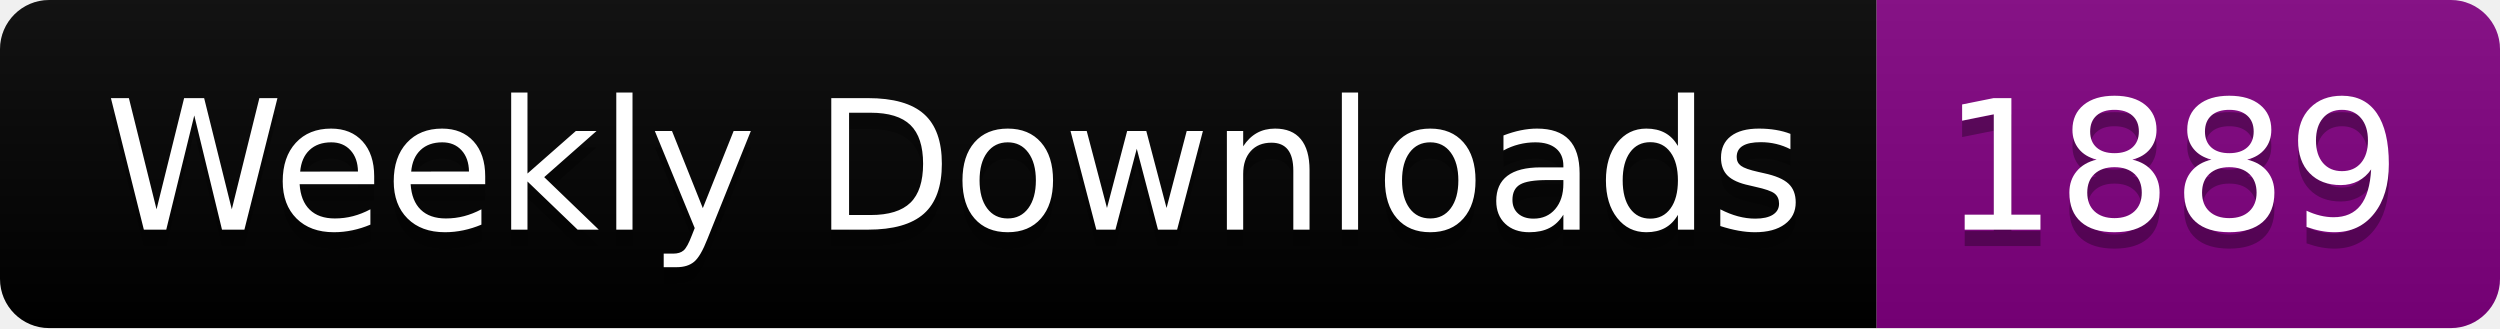
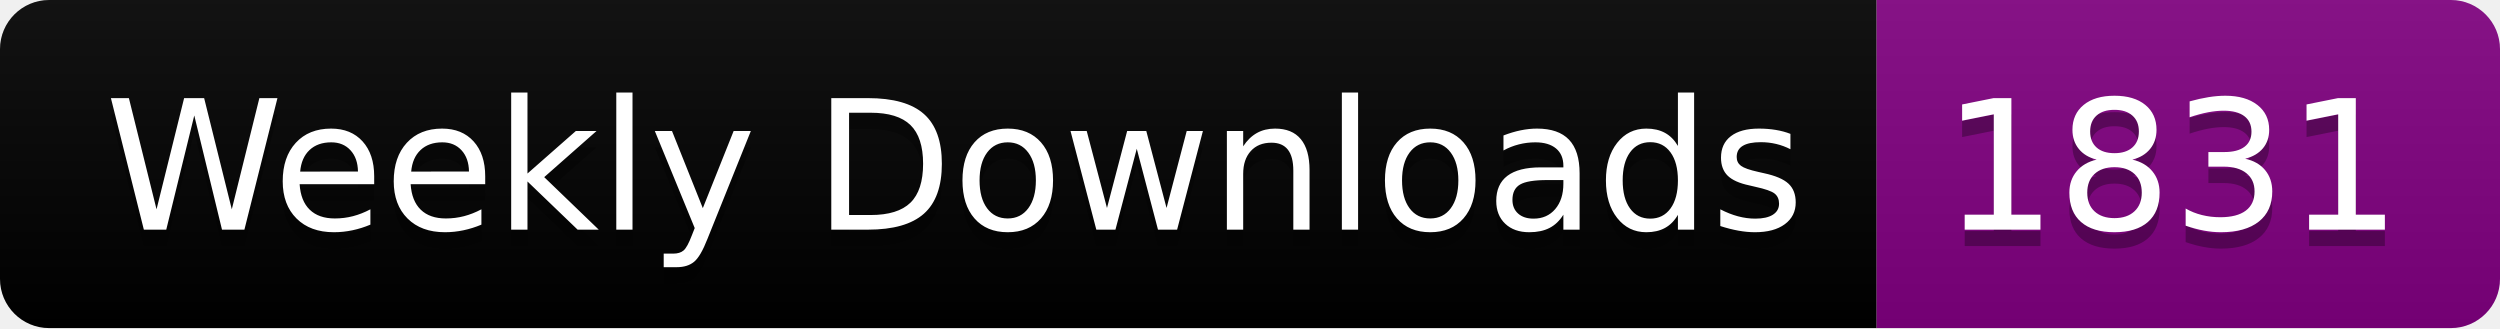
<svg xmlns="http://www.w3.org/2000/svg" width="152.4" height="20">
  <linearGradient id="smooth" x2="0" y2="100%">
    <stop offset="0" stop-color="#bbb" stop-opacity=".1" />
    <stop offset="1" stop-opacity=".1" />
  </linearGradient>
  <clipPath id="round">
    <rect width="152.4" height="20" rx="3" fill="#fff" />
  </clipPath>
  <g clip-path="url(#round)">
    <rect width="114.4" height="20" fill="black" />
    <rect x="114.4" width="38.0" height="20" fill="purple" />
    <rect width="152.4" height="20" fill="url(#smooth)" />
  </g>
  <g fill="#fff" text-anchor="middle" font-family="DejaVu Sans,Verdana,Geneva,sans-serif" font-size="110">
    <text x="582.0" y="150" fill="#010101" fill-opacity=".3" transform="scale(0.1)" textLength="1044.0" lengthAdjust="spacing">Weekly Downloads</text>
    <text x="582.0" y="140" transform="scale(0.1)" textLength="1044.0" lengthAdjust="spacing">Weekly Downloads</text>
-     <text x="1324.0" y="150" fill="#010101" fill-opacity=".3" transform="scale(0.1)" textLength="280.0" lengthAdjust="spacing">1889</text>
-     <text x="1324.0" y="140" transform="scale(0.1)" textLength="280.0" lengthAdjust="spacing">1889</text>
+     <text x="1324.0" y="150" fill="#010101" fill-opacity=".3" transform="scale(0.1)" textLength="280.0" lengthAdjust="spacing">1831</text>
+     <text x="1324.0" y="140" transform="scale(0.1)" textLength="280.0" lengthAdjust="spacing">1831</text>
  </g>
</svg>
